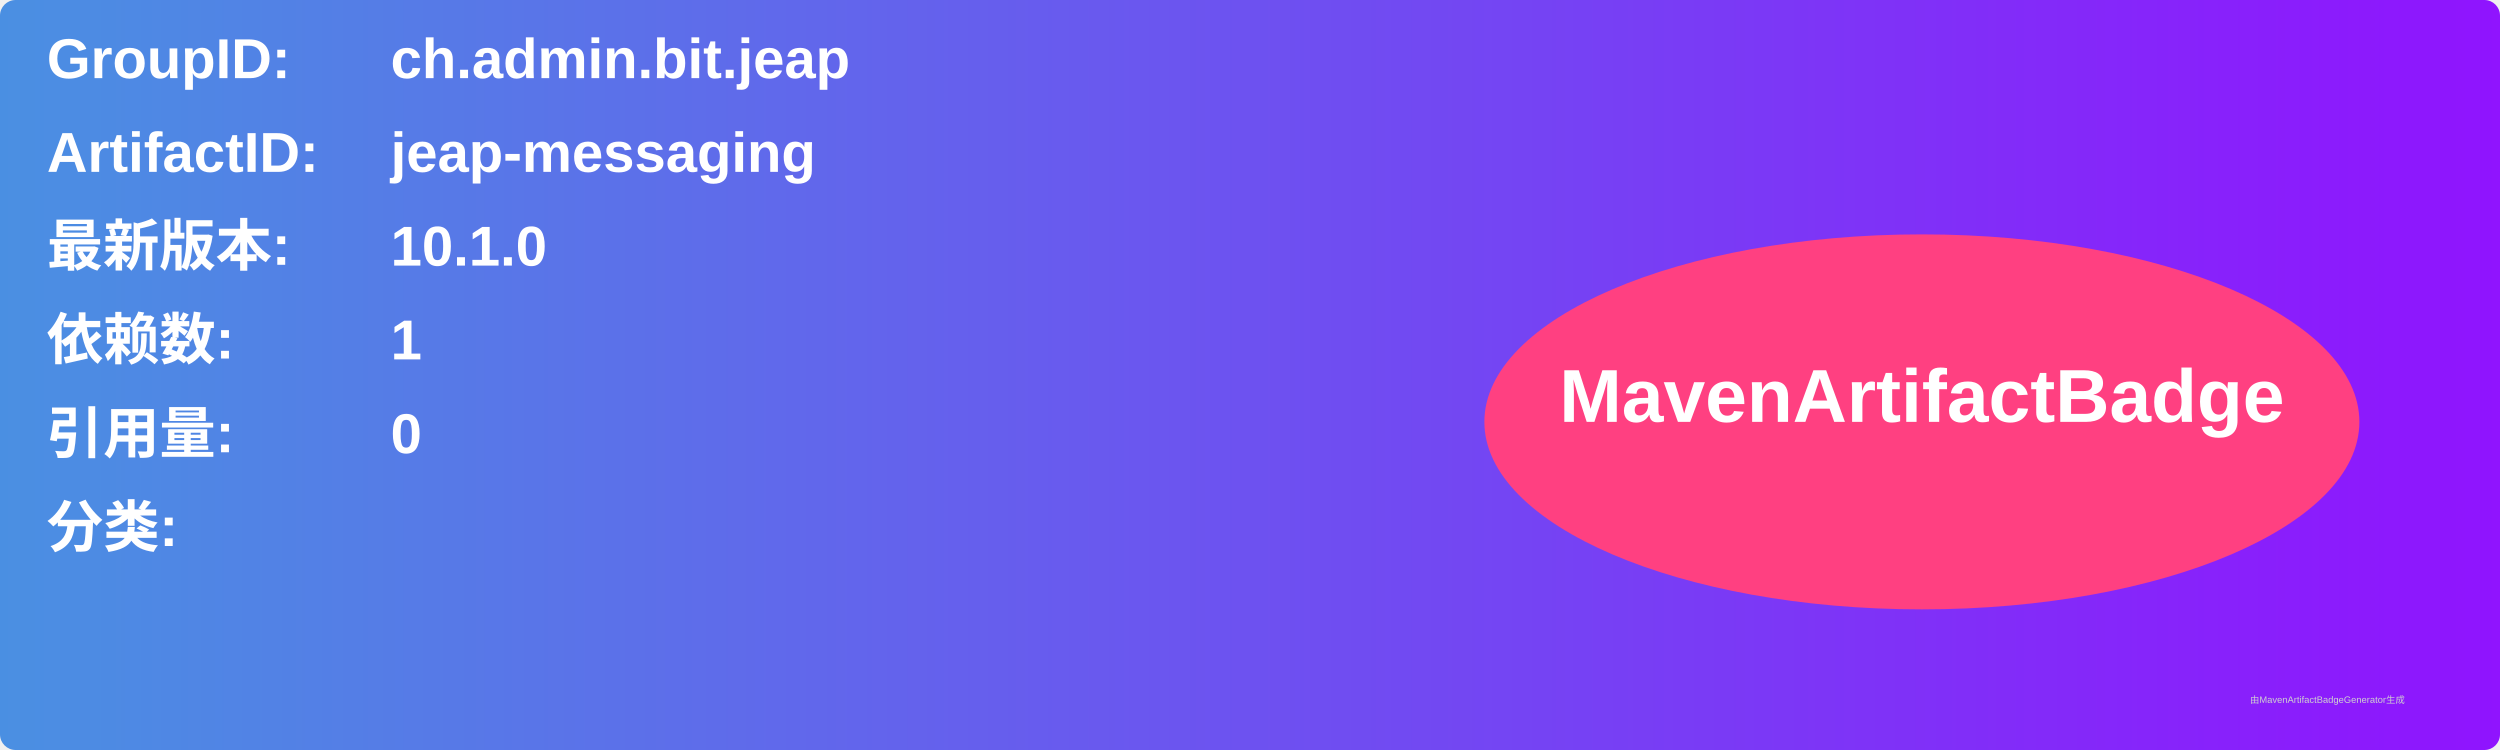
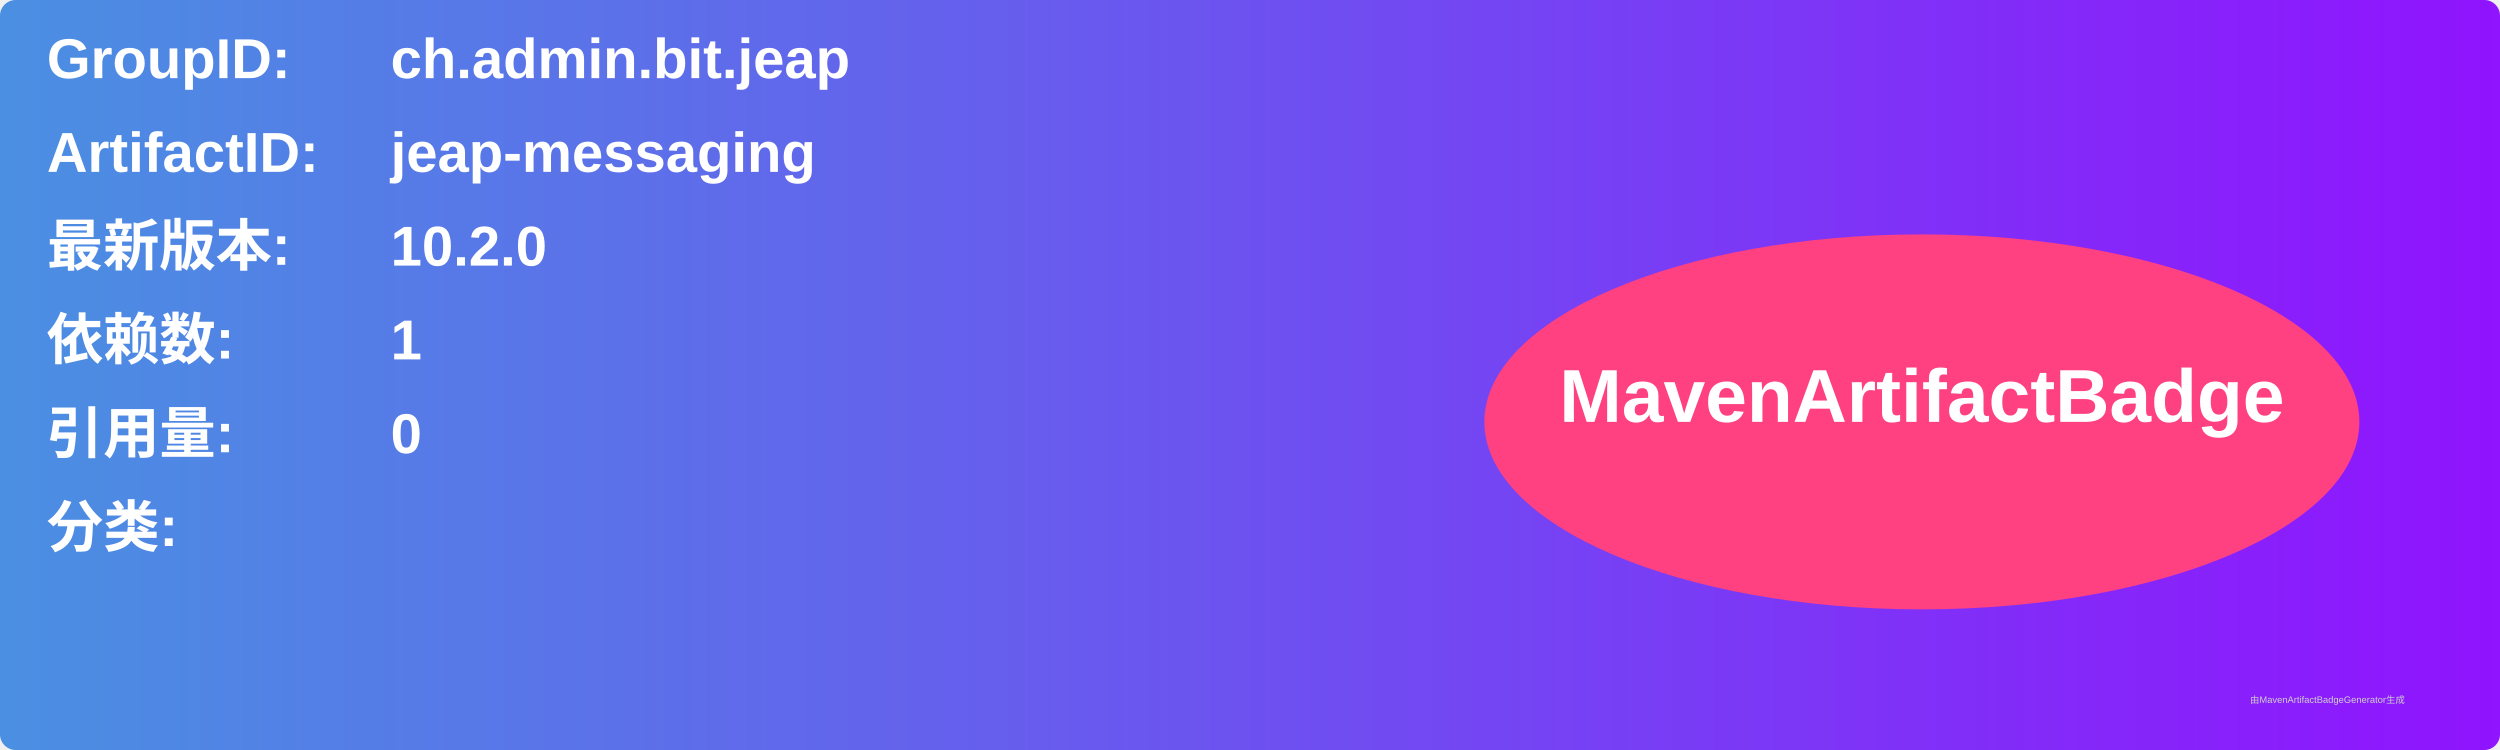
<svg xmlns="http://www.w3.org/2000/svg" width="800" height="240" viewBox="0 0 800 240">
  <linearGradient id="grad" x1="0%" y1="0%" x2="100%" y2="0%">
    <stop offset="0%" stop-color="#4a90e2" />
    <stop offset="100%" stop-color="#9013fe" />
  </linearGradient>
  <rect width="100%" height="100%" rx="5" ry="5" fill="url(#grad)" />
  <g transform="translate(15, 15)">
    <text x="0" y="10" font-family="Arial" font-size="18" fill="white" font-weight="bold" width="260">GroupID:</text>
    <text x="110" y="10" font-family="Arial" font-size="18" fill="white" font-weight="bold" width="460">ch.admin.bit.jeap</text>
    <text x="0" y="40" font-family="Arial" font-size="18" fill="white" font-weight="bold" width="260">ArtifactID:</text>
    <text x="110" y="40" font-family="Arial" font-size="18" fill="white" font-weight="bold" width="460">jeap-messaging</text>
    <text x="0" y="70" font-family="Arial" font-size="18" fill="white" font-weight="bold">最新版本:</text>
    <text x="110" y="70" font-family="Arial" font-size="18" fill="white" font-weight="bold">
-       <tspan font-weight="bold">10.1.0</tspan>
+       <tspan font-weight="bold">10.2.0</tspan>
    </text>
    <text x="0" y="100" font-family="Arial" font-size="18" fill="white" font-weight="bold">依赖数: </text>
    <text x="110" y="100" font-family="Arial" font-size="18" fill="white">
      <tspan font-weight="bold">1</tspan>
    </text>
    <text x="0" y="130" font-family="Arial" font-size="18" fill="white" font-weight="bold">引用量: </text>
    <text x="110" y="130" font-family="Arial" font-size="18" fill="white">
      <tspan font-weight="bold">0</tspan>
    </text>
    <text x="0" y="160" font-family="Arial" font-size="18" fill="white" font-weight="bold">分类:</text>
    <text x="10" y="190" font-family="Arial" font-size="10" fill="white">
      <tspan font-weight="bold" />
    </text>
    <ellipse cx="600" cy="120" rx="140" ry="60" fill="#ff4081" />
    <text x="600" y="120" text-anchor="middle" font-family="Arial" font-size="24" fill="white" font-weight="bold">MavenArtifactBadge</text>
  </g>
  <text x="720" y="225" font-family="Arial" font-size="3" fill="#d0d0d0">由MavenArtifactBadgeGenerator生成</text>
</svg>
